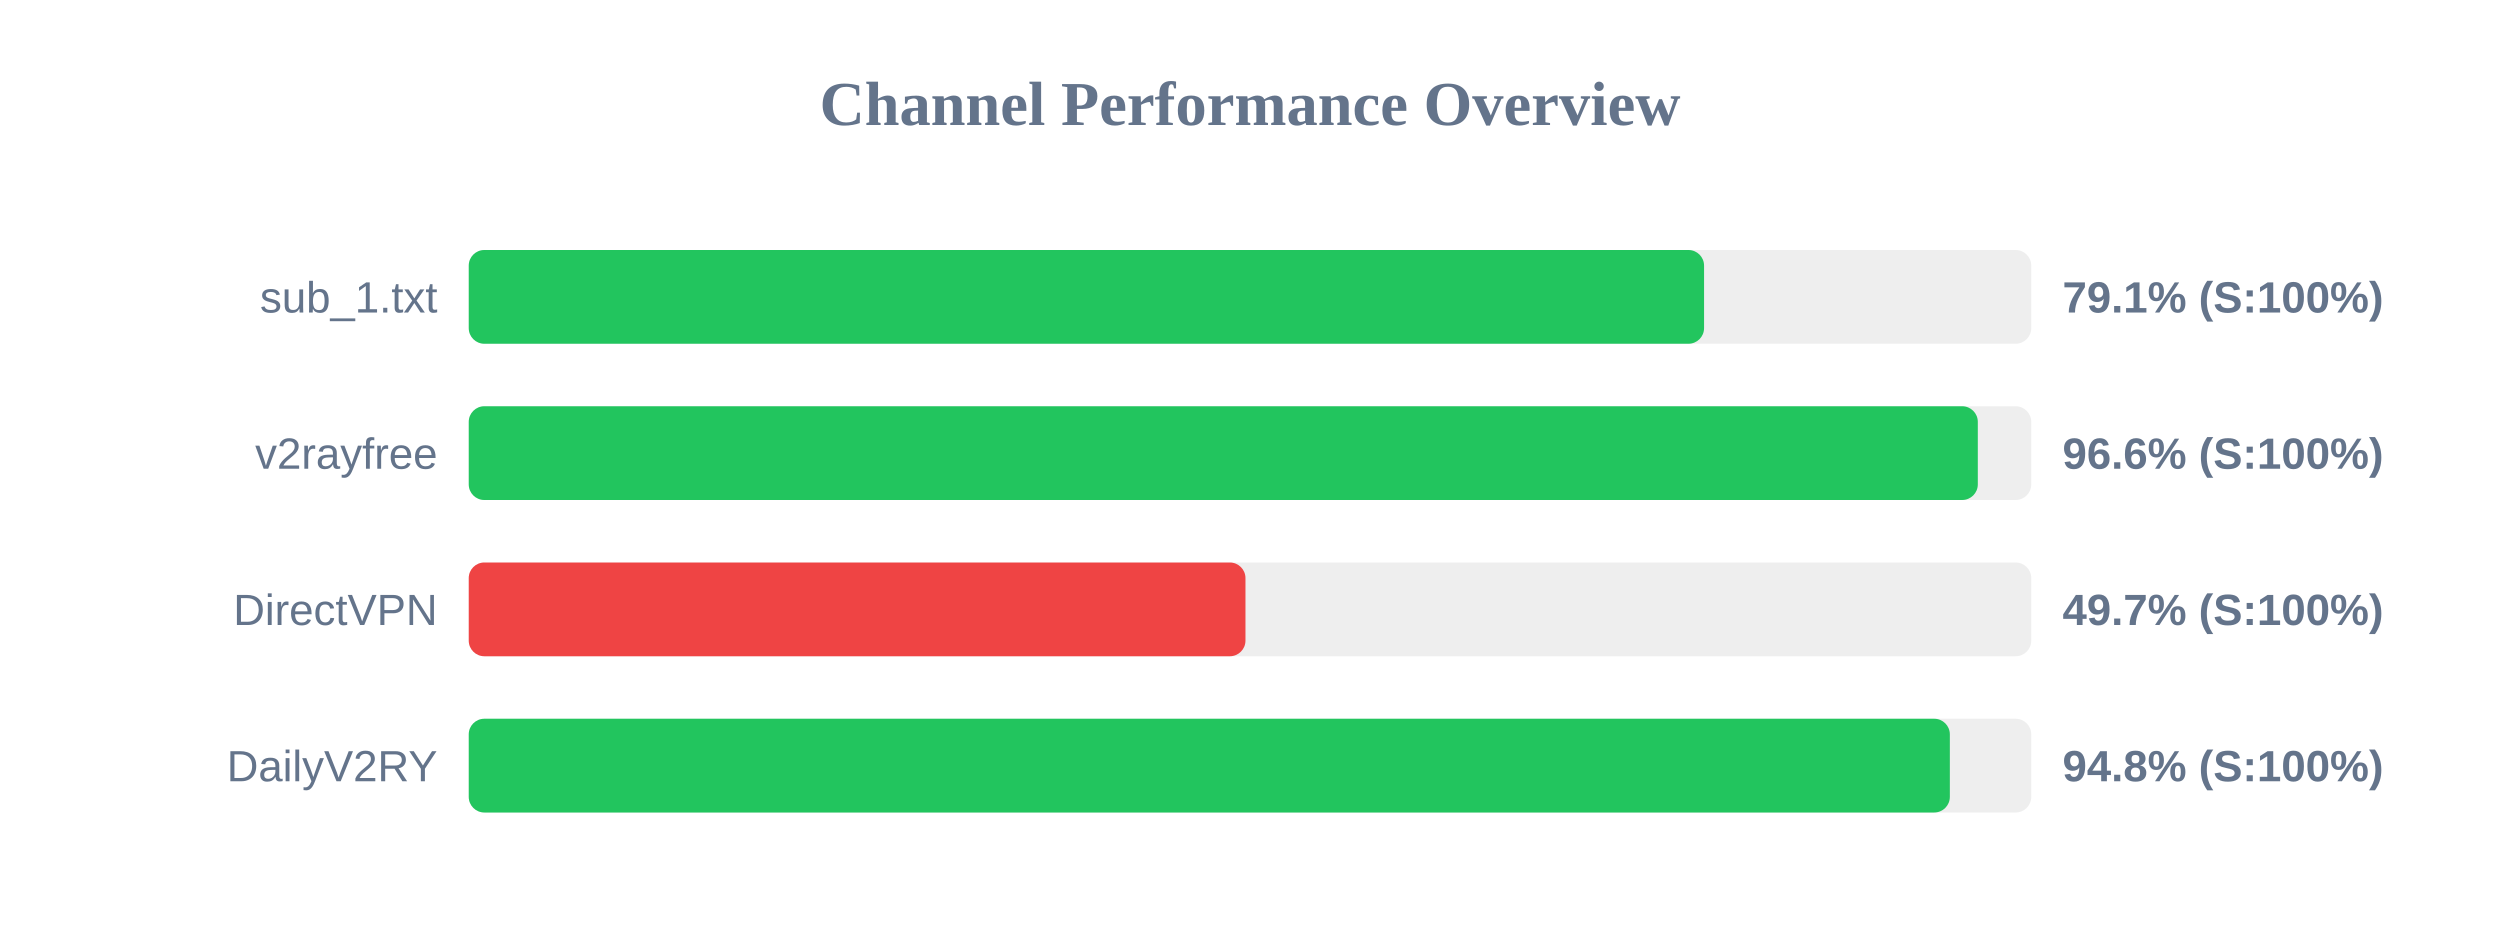
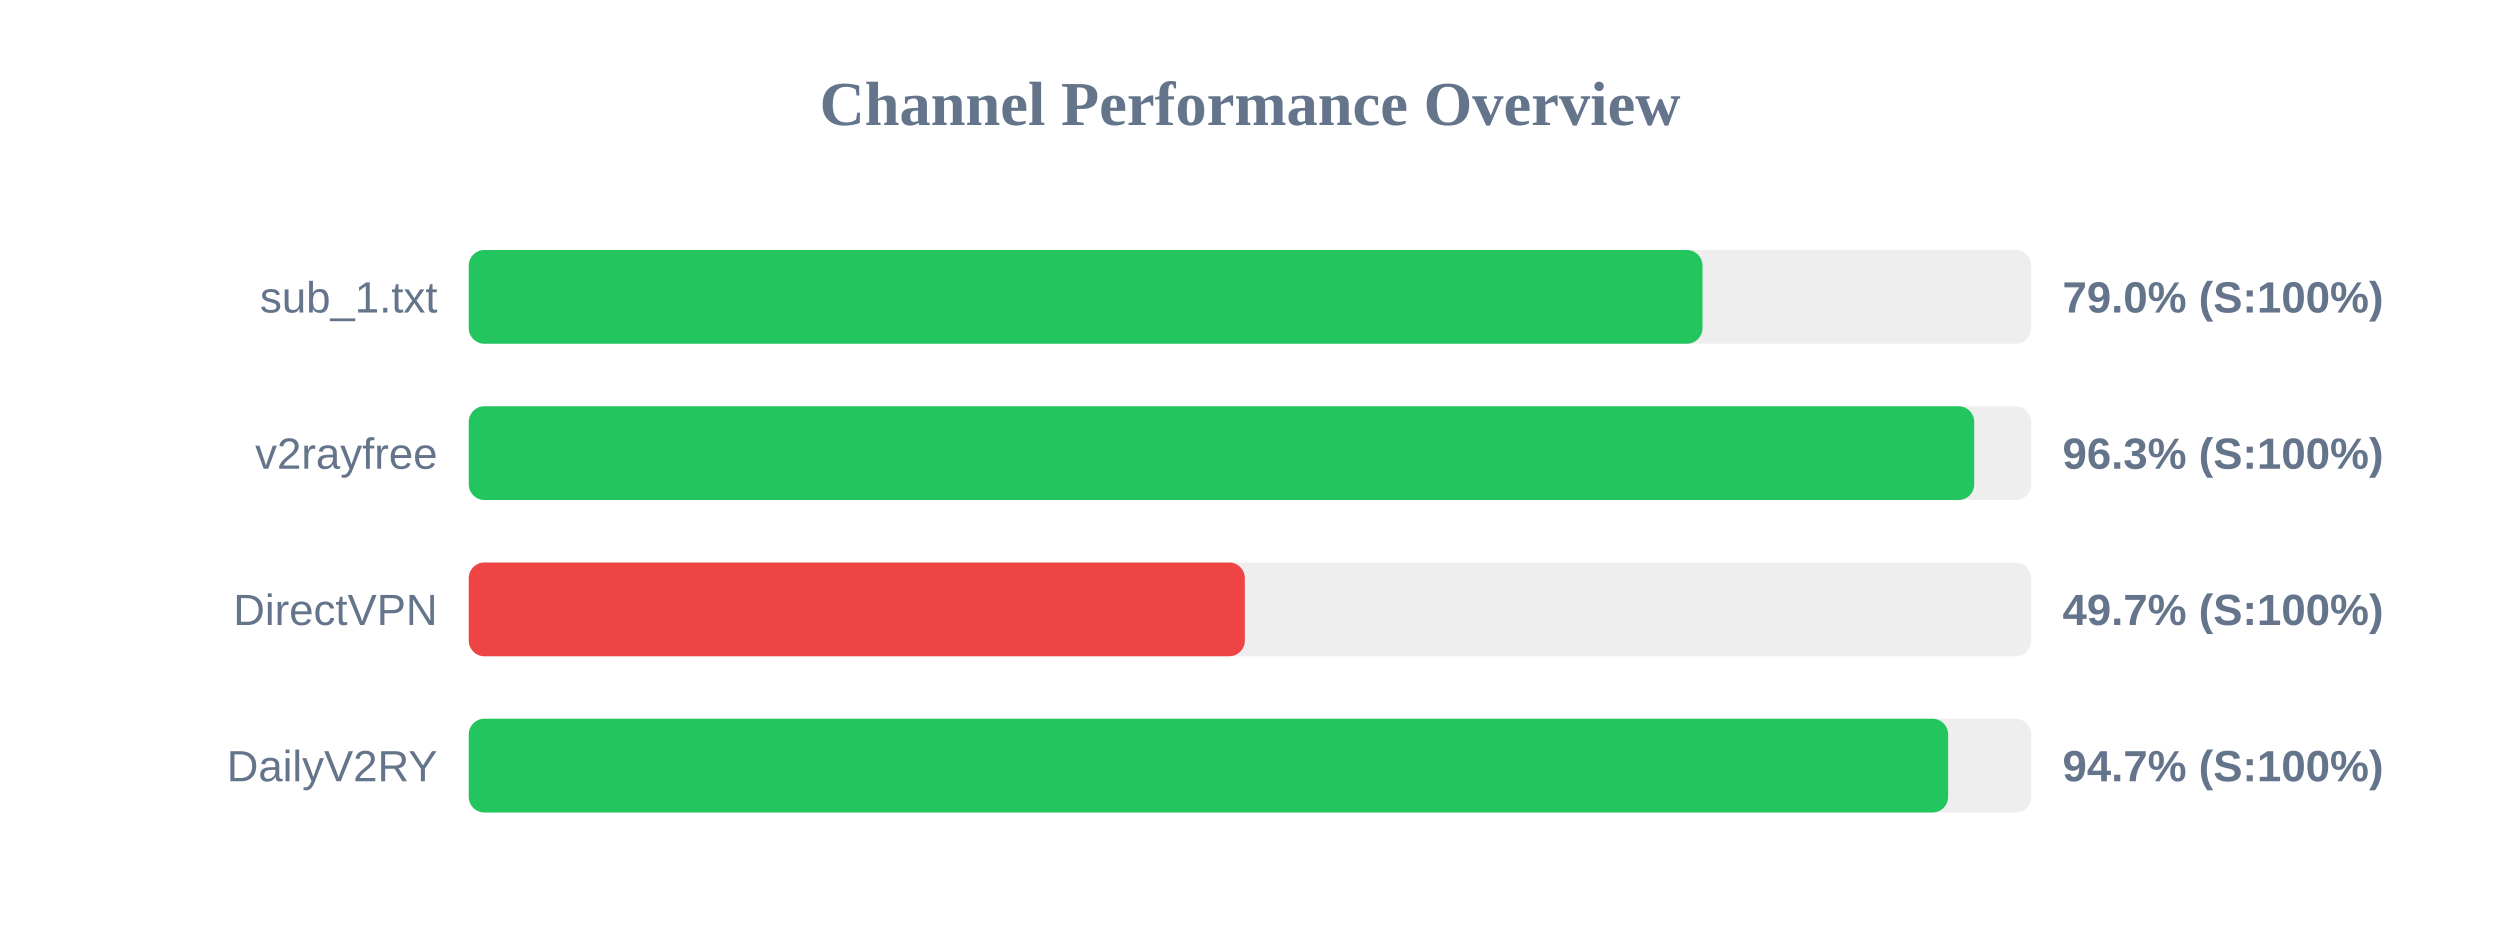
<svg xmlns="http://www.w3.org/2000/svg" width="800" height="300" version="1.1">
  <style>
        .row { font: 14px Arial; fill: #64748b; }
        .score { font: bold 14px Arial; fill: #64748b; }
    </style>
  <text x="400" y="40" text-anchor="middle" font-size="20px" font-weight="bold" fill="#64748b">Channel Performance Overview</text>
  <rect x="150" y="80" width="500" height="30" fill="#eee" rx="5" />
-   <rect x="150" y="80" width="395.3" height="30" fill="#22c55e" rx="5" />
+   <rect x="150" y="80" width="394.8" height="30" fill="#22c55e" rx="5" />
  <text x="140" y="100" text-anchor="end" class="row">sub_1.txt</text>
-   <text x="660" y="100" text-anchor="start" class="score">79.1% (S:100%)</text>
+   <text x="660" y="100" text-anchor="start" class="score">79.0% (S:100%)</text>
  <rect x="150" y="130" width="500" height="30" fill="#eee" rx="5" />
-   <rect x="150" y="130" width="482.9" height="30" fill="#22c55e" rx="5" />
+   <rect x="150" y="130" width="481.75" height="30" fill="#22c55e" rx="5" />
  <text x="140" y="150" text-anchor="end" class="row">v2rayfree</text>
-   <text x="660" y="150" text-anchor="start" class="score">96.6% (S:100%)</text>
+   <text x="660" y="150" text-anchor="start" class="score">96.3% (S:100%)</text>
  <rect x="150" y="180" width="500" height="30" fill="#eee" rx="5" />
-   <rect x="150" y="180" width="248.55" height="30" fill="#ef4444" rx="5" />
+   <rect x="150" y="180" width="248.35" height="30" fill="#ef4444" rx="5" />
  <text x="140" y="200" text-anchor="end" class="row">DirectVPN</text>
  <text x="660" y="200" text-anchor="start" class="score">49.7% (S:100%)</text>
  <rect x="150" y="230" width="500" height="30" fill="#eee" rx="5" />
-   <rect x="150" y="230" width="473.95" height="30" fill="#22c55e" rx="5" />
+   <rect x="150" y="230" width="473.4" height="30" fill="#22c55e" rx="5" />
  <text x="140" y="250" text-anchor="end" class="row">DailyV2RY</text>
-   <text x="660" y="250" text-anchor="start" class="score">94.8% (S:100%)</text>
+   <text x="660" y="250" text-anchor="start" class="score">94.7% (S:100%)</text>
</svg>
